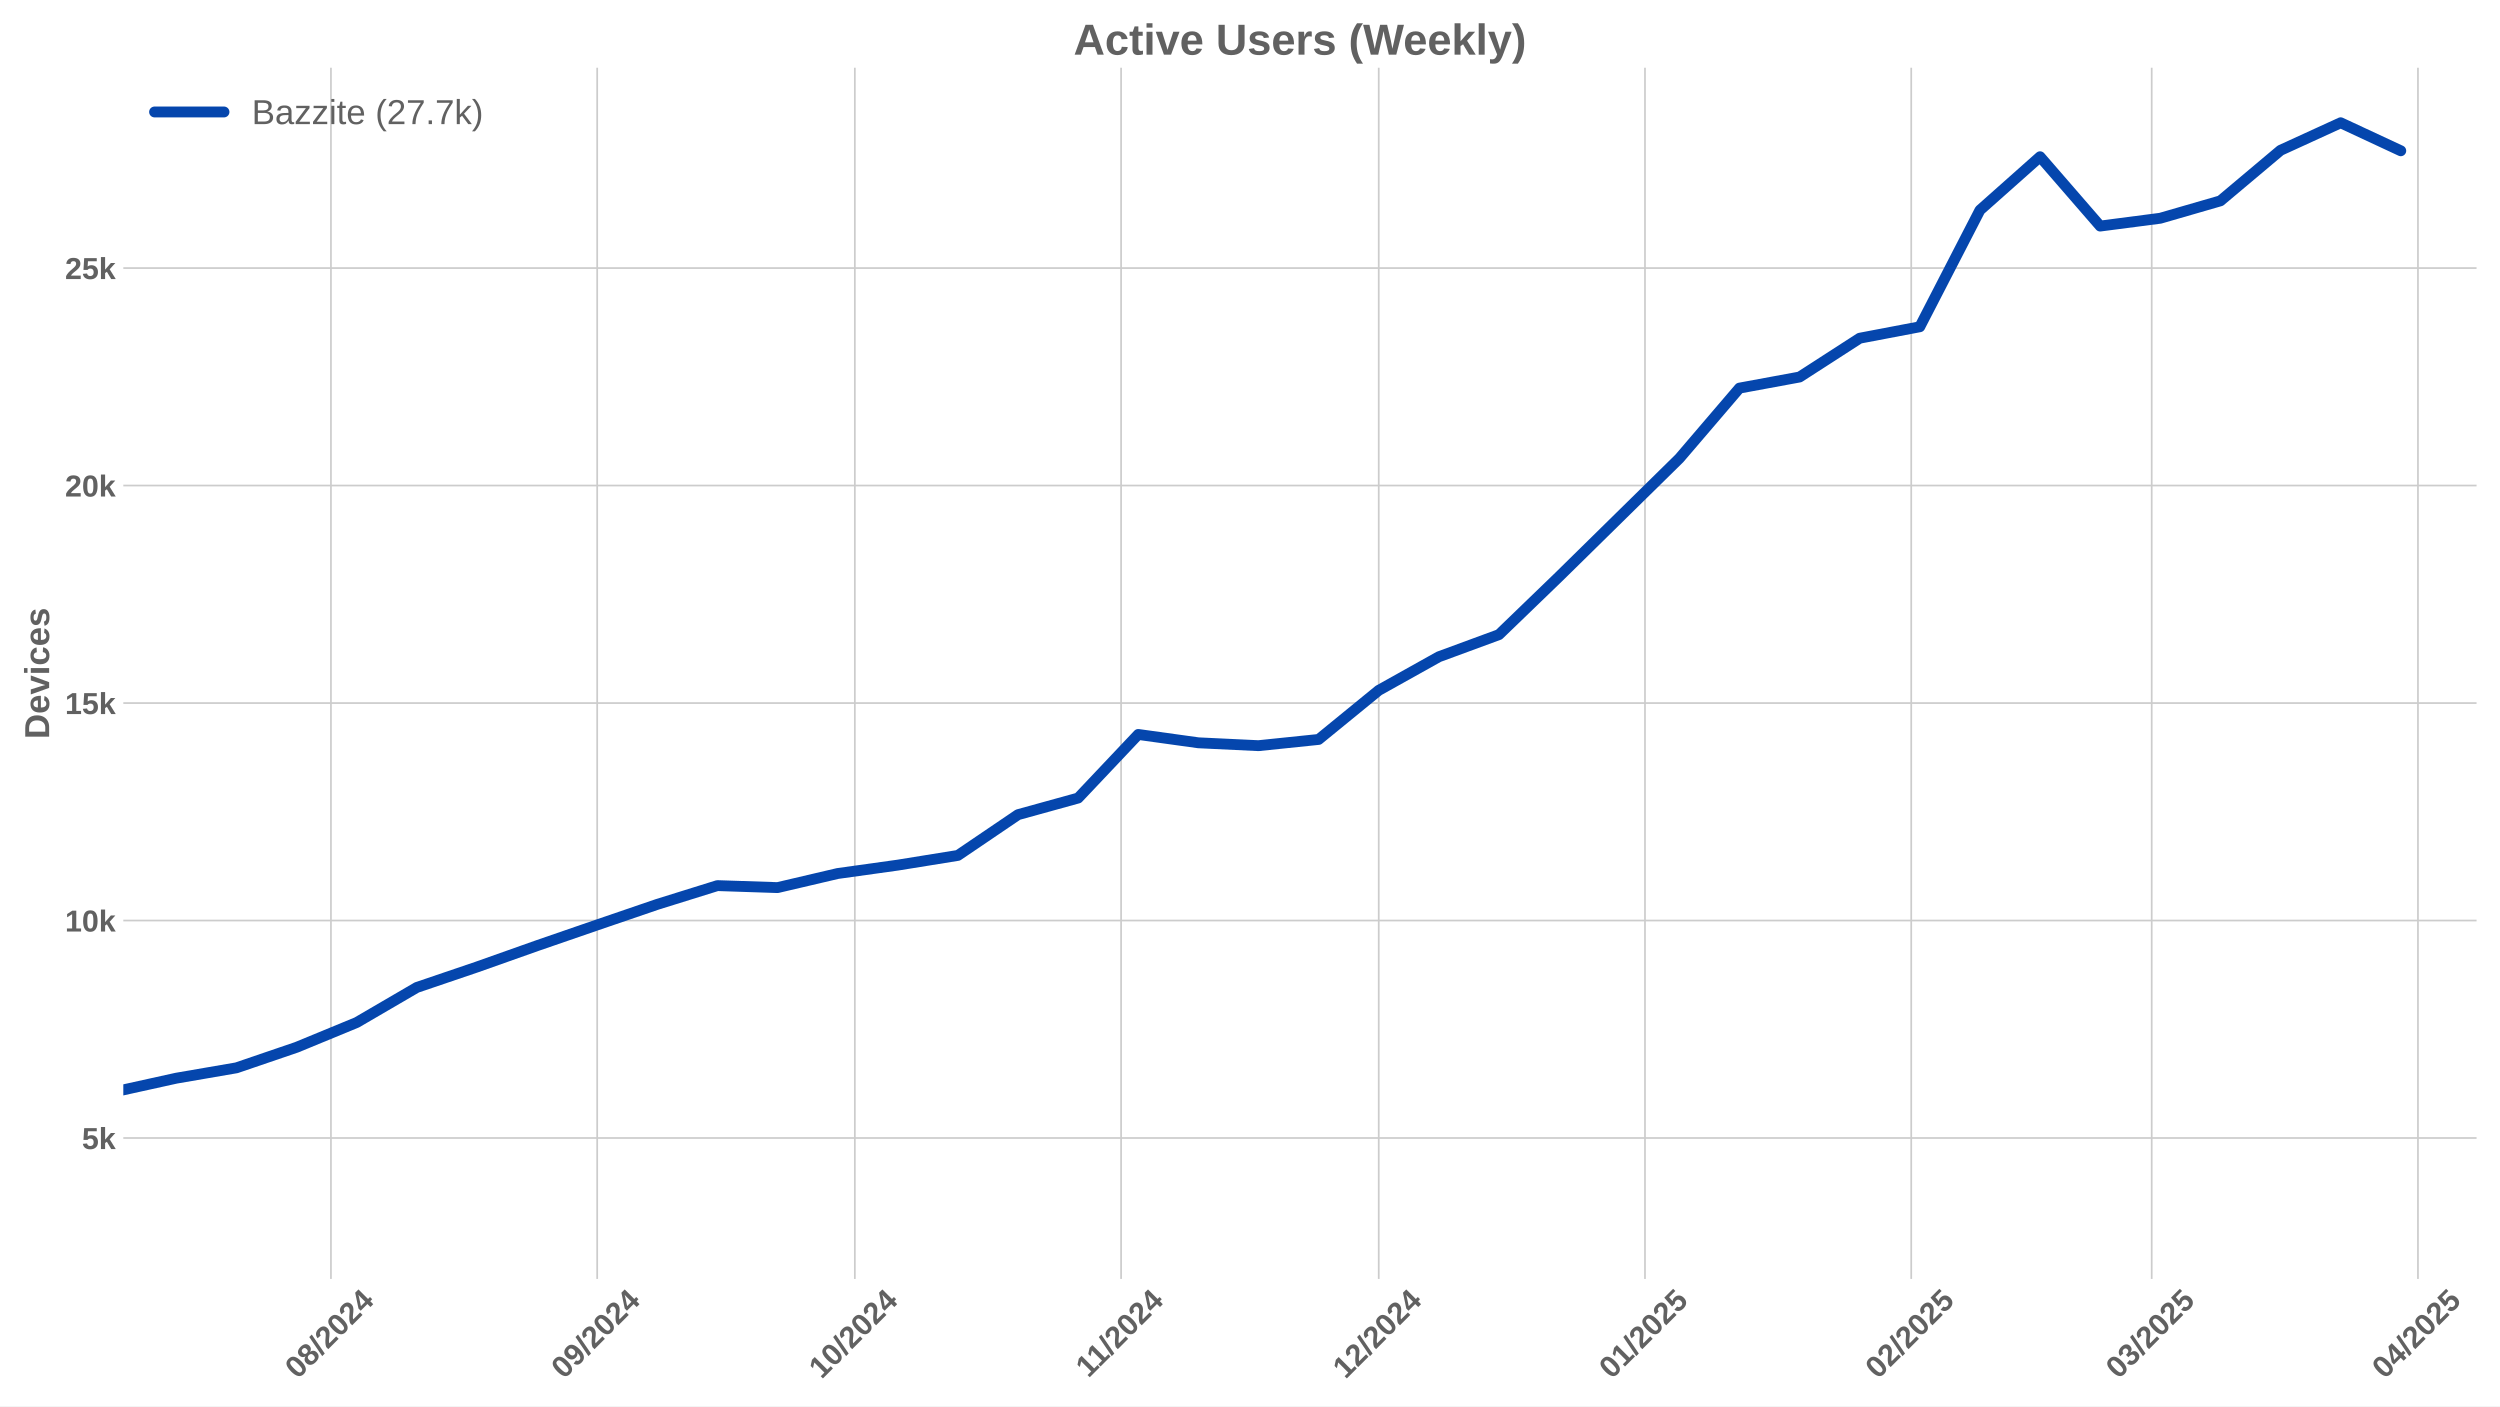
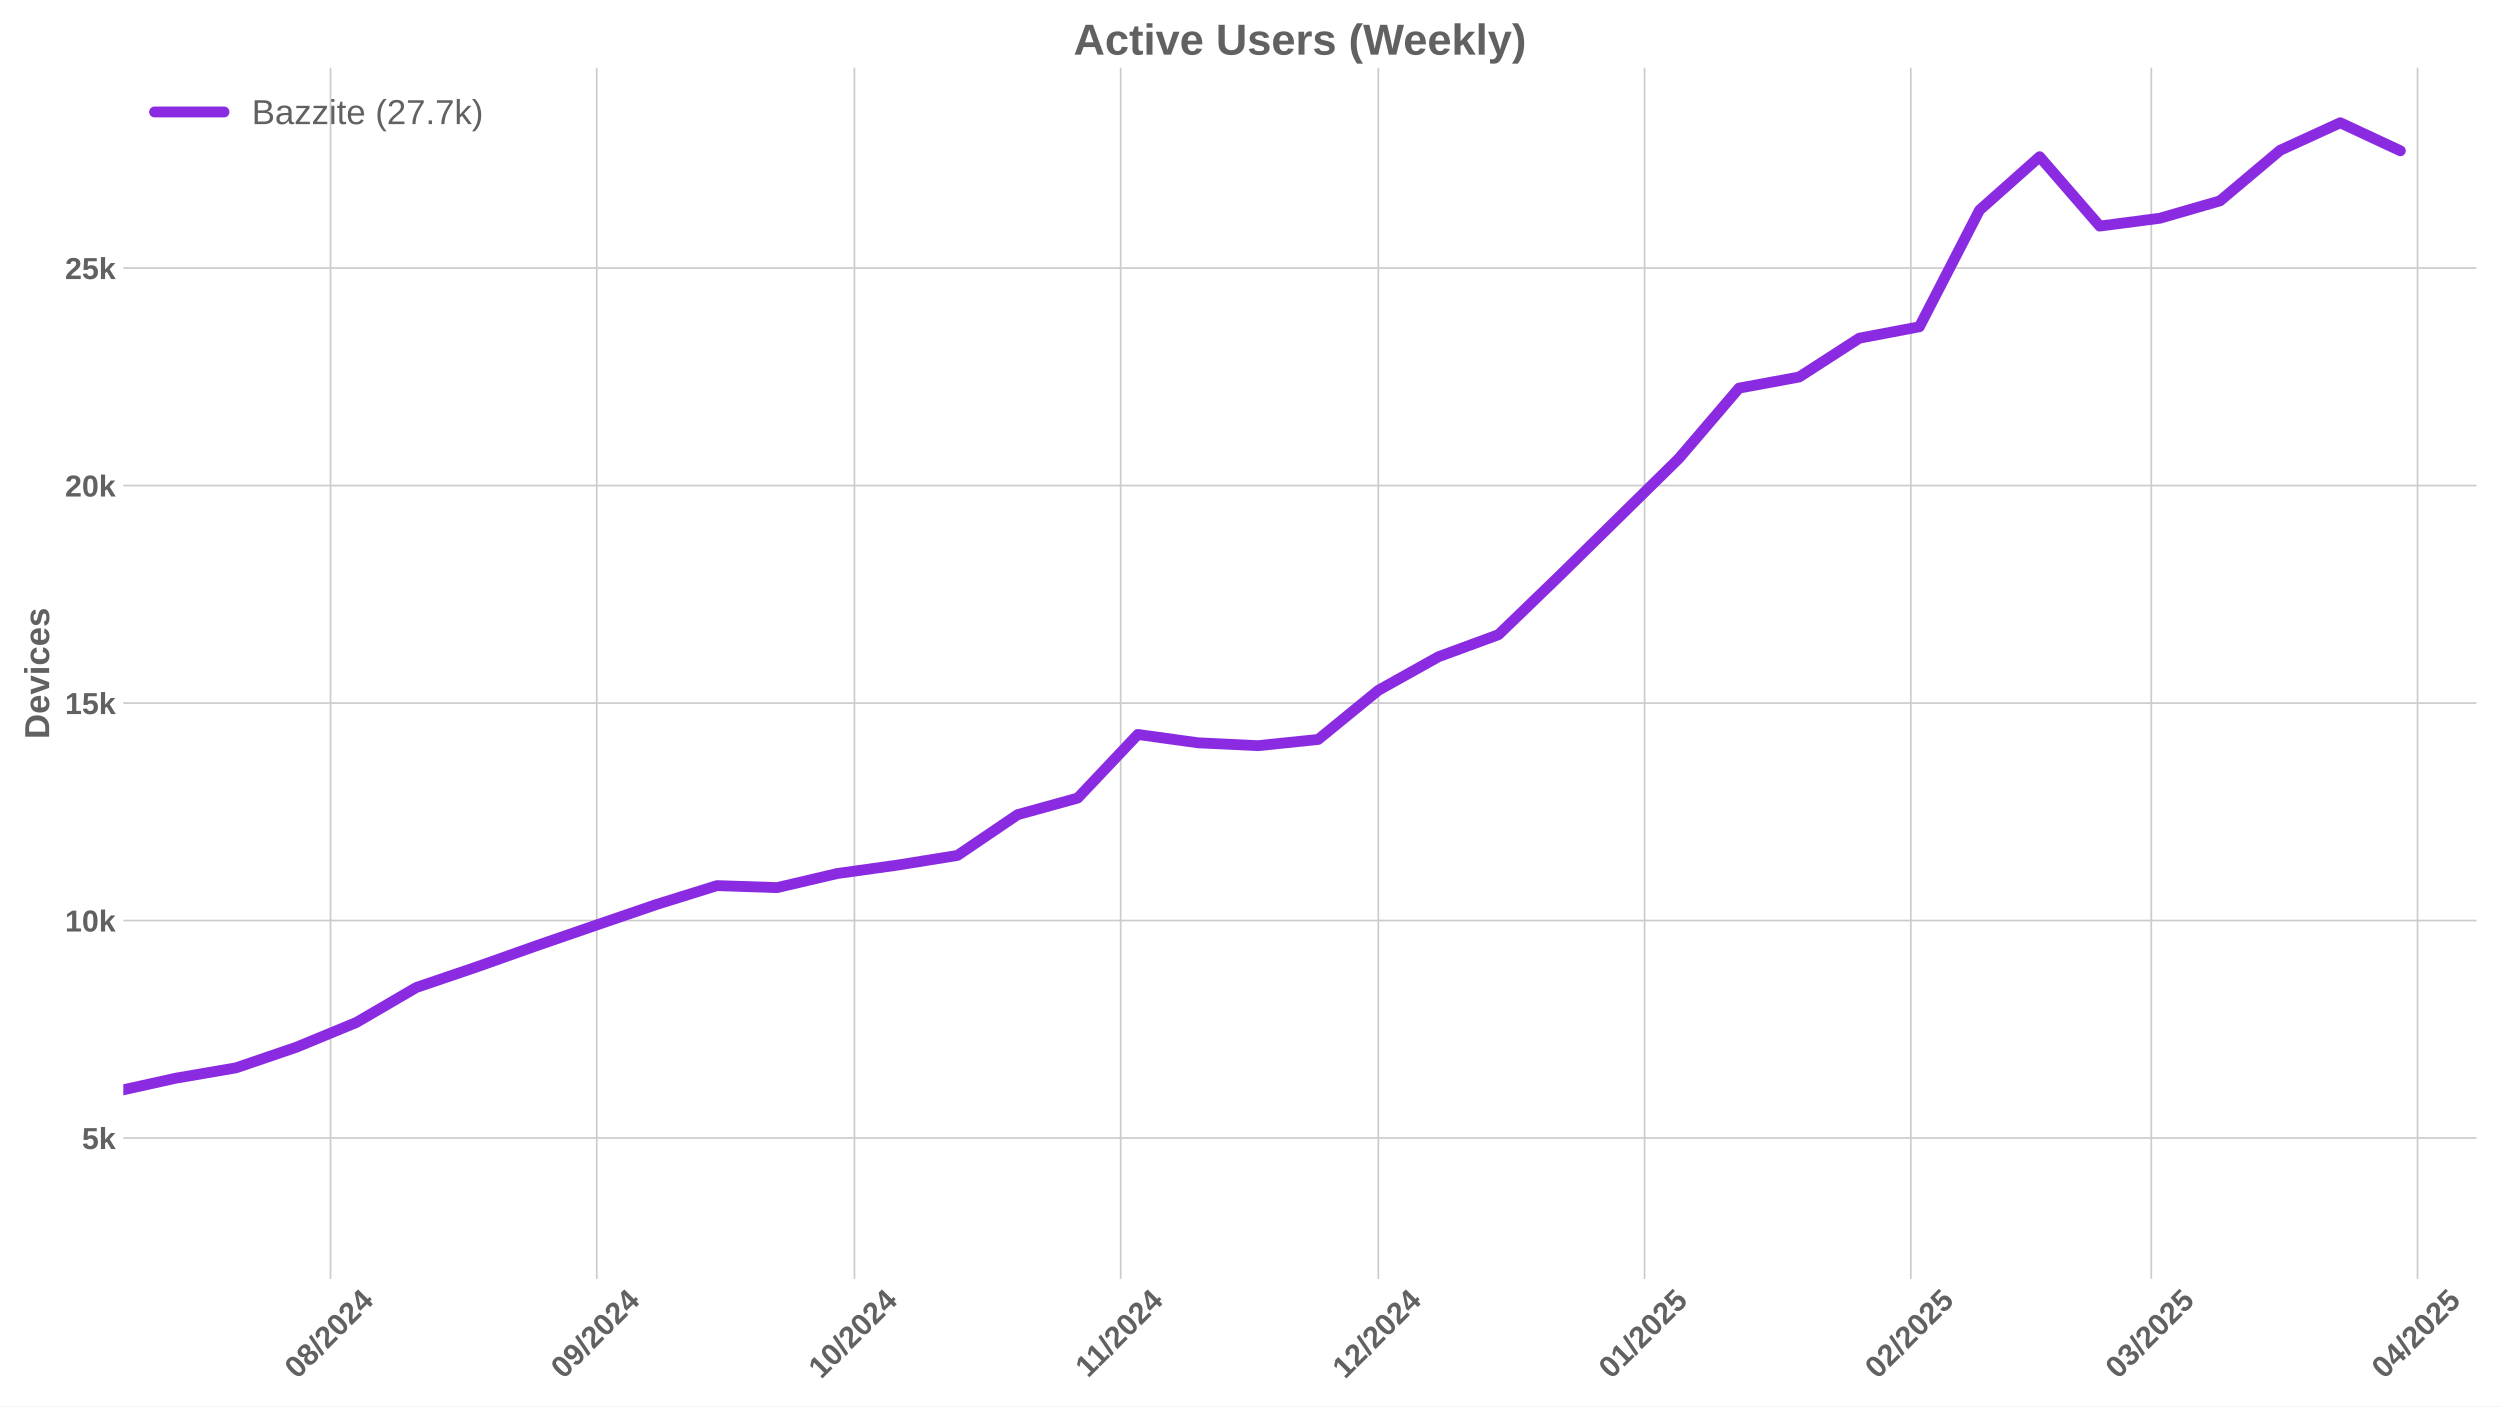
<svg xmlns="http://www.w3.org/2000/svg" xmlns:xlink="http://www.w3.org/1999/xlink" width="1152pt" height="648pt" viewBox="0 0 1152 648" version="1.1">
  <defs>
    <style type="text/css">*{stroke-linejoin: round; stroke-linecap: butt}</style>
  </defs>
  <g id="figure_1">
    <g id="patch_1">
      <path d="M 0 648  L 1152 648  L 1152 0  L 0 0  z " style="fill: #ffffff" />
    </g>
    <g id="axes_1">
      <g id="patch_2">
        <path d="M 56.82 589.343  L 1141.2 589.343  L 1141.2 31.2  L 56.82 31.2  z " style="fill: #ffffff" />
      </g>
      <g id="matplotlib.axis_1">
        <g id="xtick_1">
          <g id="line2d_1">
-             <path d="M 152.497 589.343  L 152.497 31.2  " clip-path="url(#p1c5a9fbeea)" style="fill: none; stroke: #cccccc; stroke-width: 0.8; stroke-linecap: round" />
+             <path d="M 152.304 589.343  L 152.304 31.2  " clip-path="url(#p360baba1e7)" style="fill: none; stroke: #cccccc; stroke-width: 0.8; stroke-linecap: round" />
          </g>
          <g id="line2d_2" />
          <g id="text_1">
-             <g style="fill: #616161" transform="translate(137.167 635.7977) rotate(-45) scale(0.14 -0.14)">
+             <g style="fill: #616161" transform="translate(136.9738 635.7977) rotate(-45) scale(0.14 -0.14)">
              <defs>
                <path id="LiberationSans-Bold-30" d="M 3297 2203  Q 3297 1088 2914 512  Q 2531 -63 1766 -63  Q 253 -63 253 2203  Q 253 2994 418 3494  Q 584 3994 915 4231  Q 1247 4469 1791 4469  Q 2572 4469 2934 3903  Q 3297 3338 3297 2203  z M 2416 2203  Q 2416 2813 2356 3150  Q 2297 3488 2165 3634  Q 2034 3781 1784 3781  Q 1519 3781 1383 3632  Q 1247 3484 1189 3148  Q 1131 2813 1131 2203  Q 1131 1600 1192 1261  Q 1253 922 1386 775  Q 1519 628 1772 628  Q 2022 628 2158 783  Q 2294 938 2355 1278  Q 2416 1619 2416 2203  z " transform="scale(0.015625)" />
                <path id="LiberationSans-Bold-38" d="M 3363 1241  Q 3363 622 2953 279  Q 2544 -63 1784 -63  Q 1031 -63 617 278  Q 203 619 203 1234  Q 203 1656 447 1945  Q 691 2234 1100 2303  L 1100 2316  Q 744 2394 525 2669  Q 306 2944 306 3303  Q 306 3844 689 4156  Q 1072 4469 1772 4469  Q 2488 4469 2870 4164  Q 3253 3859 3253 3297  Q 3253 2938 3036 2666  Q 2819 2394 2453 2322  L 2453 2309  Q 2878 2241 3120 1961  Q 3363 1681 3363 1241  z M 2350 3250  Q 2350 3563 2206 3708  Q 2063 3853 1772 3853  Q 1203 3853 1203 3250  Q 1203 2619 1778 2619  Q 2066 2619 2208 2766  Q 2350 2913 2350 3250  z M 2453 1313  Q 2453 2003 1766 2003  Q 1447 2003 1276 1822  Q 1106 1641 1106 1300  Q 1106 913 1275 734  Q 1444 556 1791 556  Q 2131 556 2292 734  Q 2453 913 2453 1313  z " transform="scale(0.015625)" />
                <path id="LiberationSans-Bold-2f" d="M 63 -128  L 972 4638  L 1716 4638  L 822 -128  L 63 -128  z " transform="scale(0.015625)" />
                <path id="LiberationSans-Bold-32" d="M 222 0  L 222 609  Q 394 988 711 1347  Q 1028 1706 1509 2097  Q 1972 2472 2158 2715  Q 2344 2959 2344 3194  Q 2344 3769 1766 3769  Q 1484 3769 1336 3617  Q 1188 3466 1144 3163  L 259 3213  Q 334 3825 717 4147  Q 1100 4469 1759 4469  Q 2472 4469 2853 4144  Q 3234 3819 3234 3231  Q 3234 2922 3112 2672  Q 2991 2422 2800 2211  Q 2609 2000 2376 1815  Q 2144 1631 1925 1456  Q 1706 1281 1526 1103  Q 1347 925 1259 722  L 3303 722  L 3303 0  L 222 0  z " transform="scale(0.015625)" />
                <path id="LiberationSans-Bold-34" d="M 2938 897  L 2938 0  L 2100 0  L 2100 897  L 97 897  L 97 1556  L 1956 4403  L 2938 4403  L 2938 1550  L 3525 1550  L 3525 897  L 2938 897  z M 2100 2991  Q 2100 3159 2111 3356  Q 2122 3553 2128 3609  Q 2047 3434 1834 3103  L 813 1550  L 2100 1550  L 2100 2991  z " transform="scale(0.015625)" />
              </defs>
              <use xlink:href="#LiberationSans-Bold-30" />
              <use xlink:href="#LiberationSans-Bold-38" transform="translate(55.61523 0)" />
              <use xlink:href="#LiberationSans-Bold-2f" transform="translate(111.2305 0)" />
              <use xlink:href="#LiberationSans-Bold-32" transform="translate(139.0137 0)" />
              <use xlink:href="#LiberationSans-Bold-30" transform="translate(194.6289 0)" />
              <use xlink:href="#LiberationSans-Bold-32" transform="translate(250.2441 0)" />
              <use xlink:href="#LiberationSans-Bold-34" transform="translate(305.8594 0)" />
            </g>
          </g>
        </g>
        <g id="xtick_2">
          <g id="line2d_3">
-             <path d="M 275.183 589.343  L 275.183 31.2  " clip-path="url(#p1c5a9fbeea)" style="fill: none; stroke: #cccccc; stroke-width: 0.8; stroke-linecap: round" />
+             <path d="M 274.989 589.343  L 274.989 31.2  " clip-path="url(#p360baba1e7)" style="fill: none; stroke: #cccccc; stroke-width: 0.8; stroke-linecap: round" />
          </g>
          <g id="line2d_4" />
          <g id="text_2">
-             <g style="fill: #616161" transform="translate(259.8523 635.7977) rotate(-45) scale(0.14 -0.14)">
+             <g style="fill: #616161" transform="translate(259.6591 635.7977) rotate(-45) scale(0.14 -0.14)">
              <defs>
                <path id="LiberationSans-Bold-39" d="M 3322 2272  Q 3322 1100 2894 518  Q 2466 -63 1678 -63  Q 1097 -63 767 185  Q 438 434 300 972  L 1125 1088  Q 1247 628 1688 628  Q 2056 628 2254 981  Q 2453 1334 2459 2028  Q 2341 1794 2070 1661  Q 1800 1528 1488 1528  Q 906 1528 564 1923  Q 222 2319 222 2994  Q 222 3688 623 4078  Q 1025 4469 1759 4469  Q 2550 4469 2936 3920  Q 3322 3372 3322 2272  z M 2394 2888  Q 2394 3297 2214 3539  Q 2034 3781 1738 3781  Q 1447 3781 1280 3570  Q 1113 3359 1113 2988  Q 1113 2622 1278 2401  Q 1444 2181 1741 2181  Q 2022 2181 2208 2373  Q 2394 2566 2394 2888  z " transform="scale(0.015625)" />
              </defs>
              <use xlink:href="#LiberationSans-Bold-30" />
              <use xlink:href="#LiberationSans-Bold-39" transform="translate(55.61523 0)" />
              <use xlink:href="#LiberationSans-Bold-2f" transform="translate(111.2305 0)" />
              <use xlink:href="#LiberationSans-Bold-32" transform="translate(139.0137 0)" />
              <use xlink:href="#LiberationSans-Bold-30" transform="translate(194.6289 0)" />
              <use xlink:href="#LiberationSans-Bold-32" transform="translate(250.2441 0)" />
              <use xlink:href="#LiberationSans-Bold-34" transform="translate(305.8594 0)" />
            </g>
          </g>
        </g>
        <g id="xtick_3">
          <g id="line2d_5">
-             <path d="M 393.91 589.343  L 393.91 31.2  " clip-path="url(#p1c5a9fbeea)" style="fill: none; stroke: #cccccc; stroke-width: 0.8; stroke-linecap: round" />
+             <path d="M 393.717 589.343  L 393.717 31.2  " clip-path="url(#p360baba1e7)" style="fill: none; stroke: #cccccc; stroke-width: 0.8; stroke-linecap: round" />
          </g>
          <g id="line2d_6" />
          <g id="text_3">
-             <g style="fill: #616161" transform="translate(378.58 635.7977) rotate(-45) scale(0.14 -0.14)">
+             <g style="fill: #616161" transform="translate(378.3869 635.7977) rotate(-45) scale(0.14 -0.14)">
              <defs>
                <path id="LiberationSans-Bold-31" d="M 403 0  L 403 653  L 1494 653  L 1494 3656  L 438 2997  L 438 3688  L 1541 4403  L 2372 4403  L 2372 653  L 3381 653  L 3381 0  L 403 0  z " transform="scale(0.015625)" />
              </defs>
              <use xlink:href="#LiberationSans-Bold-31" />
              <use xlink:href="#LiberationSans-Bold-30" transform="translate(55.61523 0)" />
              <use xlink:href="#LiberationSans-Bold-2f" transform="translate(111.2305 0)" />
              <use xlink:href="#LiberationSans-Bold-32" transform="translate(139.0137 0)" />
              <use xlink:href="#LiberationSans-Bold-30" transform="translate(194.6289 0)" />
              <use xlink:href="#LiberationSans-Bold-32" transform="translate(250.2441 0)" />
              <use xlink:href="#LiberationSans-Bold-34" transform="translate(305.8594 0)" />
            </g>
          </g>
        </g>
        <g id="xtick_4">
          <g id="line2d_7">
-             <path d="M 516.596 589.343  L 516.596 31.2  " clip-path="url(#p1c5a9fbeea)" style="fill: none; stroke: #cccccc; stroke-width: 0.8; stroke-linecap: round" />
+             <path d="M 516.402 589.343  L 516.402 31.2  " clip-path="url(#p360baba1e7)" style="fill: none; stroke: #cccccc; stroke-width: 0.8; stroke-linecap: round" />
          </g>
          <g id="line2d_8" />
          <g id="text_4">
-             <g style="fill: #616161" transform="translate(501.5376 635.2532) rotate(-45) scale(0.14 -0.14)">
+             <g style="fill: #616161" transform="translate(501.3444 635.2532) rotate(-45) scale(0.14 -0.14)">
              <use xlink:href="#LiberationSans-Bold-31" />
              <use xlink:href="#LiberationSans-Bold-31" transform="translate(50.11523 0)" />
              <use xlink:href="#LiberationSans-Bold-2f" transform="translate(105.7305 0)" />
              <use xlink:href="#LiberationSans-Bold-32" transform="translate(133.5137 0)" />
              <use xlink:href="#LiberationSans-Bold-30" transform="translate(189.1289 0)" />
              <use xlink:href="#LiberationSans-Bold-32" transform="translate(244.7441 0)" />
              <use xlink:href="#LiberationSans-Bold-34" transform="translate(300.3594 0)" />
            </g>
          </g>
        </g>
        <g id="xtick_5">
          <g id="line2d_9">
-             <path d="M 635.323 589.343  L 635.323 31.2  " clip-path="url(#p1c5a9fbeea)" style="fill: none; stroke: #cccccc; stroke-width: 0.8; stroke-linecap: round" />
+             <path d="M 635.13 589.343  L 635.13 31.2  " clip-path="url(#p360baba1e7)" style="fill: none; stroke: #cccccc; stroke-width: 0.8; stroke-linecap: round" />
          </g>
          <g id="line2d_10" />
          <g id="text_5">
-             <g style="fill: #616161" transform="translate(619.9931 635.7977) rotate(-45) scale(0.14 -0.14)">
+             <g style="fill: #616161" transform="translate(619.7999 635.7977) rotate(-45) scale(0.14 -0.14)">
              <use xlink:href="#LiberationSans-Bold-31" />
              <use xlink:href="#LiberationSans-Bold-32" transform="translate(55.61523 0)" />
              <use xlink:href="#LiberationSans-Bold-2f" transform="translate(111.2305 0)" />
              <use xlink:href="#LiberationSans-Bold-32" transform="translate(139.0137 0)" />
              <use xlink:href="#LiberationSans-Bold-30" transform="translate(194.6289 0)" />
              <use xlink:href="#LiberationSans-Bold-32" transform="translate(250.2441 0)" />
              <use xlink:href="#LiberationSans-Bold-34" transform="translate(305.8594 0)" />
            </g>
          </g>
        </g>
        <g id="xtick_6">
          <g id="line2d_11">
-             <path d="M 758.009 589.343  L 758.009 31.2  " clip-path="url(#p1c5a9fbeea)" style="fill: none; stroke: #cccccc; stroke-width: 0.8; stroke-linecap: round" />
+             <path d="M 757.816 589.343  L 757.816 31.2  " clip-path="url(#p360baba1e7)" style="fill: none; stroke: #cccccc; stroke-width: 0.8; stroke-linecap: round" />
          </g>
          <g id="line2d_12" />
          <g id="text_6">
-             <g style="fill: #616161" transform="translate(742.6784 635.7977) rotate(-45) scale(0.14 -0.14)">
+             <g style="fill: #616161" transform="translate(742.4853 635.7977) rotate(-45) scale(0.14 -0.14)">
              <defs>
                <path id="LiberationSans-Bold-35" d="M 3381 1466  Q 3381 766 2945 351  Q 2509 -63 1750 -63  Q 1088 -63 689 235  Q 291 534 197 1100  L 1075 1172  Q 1144 891 1319 762  Q 1494 634 1759 634  Q 2088 634 2283 843  Q 2478 1053 2478 1447  Q 2478 1794 2293 2001  Q 2109 2209 1778 2209  Q 1413 2209 1181 1925  L 325 1925  L 478 4403  L 3125 4403  L 3125 3750  L 1275 3750  L 1203 2638  Q 1522 2919 2000 2919  Q 2628 2919 3004 2528  Q 3381 2138 3381 1466  z " transform="scale(0.015625)" />
              </defs>
              <use xlink:href="#LiberationSans-Bold-30" />
              <use xlink:href="#LiberationSans-Bold-31" transform="translate(55.61523 0)" />
              <use xlink:href="#LiberationSans-Bold-2f" transform="translate(111.2305 0)" />
              <use xlink:href="#LiberationSans-Bold-32" transform="translate(139.0137 0)" />
              <use xlink:href="#LiberationSans-Bold-30" transform="translate(194.6289 0)" />
              <use xlink:href="#LiberationSans-Bold-32" transform="translate(250.2441 0)" />
              <use xlink:href="#LiberationSans-Bold-35" transform="translate(305.8594 0)" />
            </g>
          </g>
        </g>
        <g id="xtick_7">
          <g id="line2d_13">
-             <path d="M 880.694 589.343  L 880.694 31.2  " clip-path="url(#p1c5a9fbeea)" style="fill: none; stroke: #cccccc; stroke-width: 0.8; stroke-linecap: round" />
+             <path d="M 880.501 589.343  L 880.501 31.2  " clip-path="url(#p360baba1e7)" style="fill: none; stroke: #cccccc; stroke-width: 0.8; stroke-linecap: round" />
          </g>
          <g id="line2d_14" />
          <g id="text_7">
-             <g style="fill: #616161" transform="translate(865.3638 635.7977) rotate(-45) scale(0.14 -0.14)">
+             <g style="fill: #616161" transform="translate(865.1706 635.7977) rotate(-45) scale(0.14 -0.14)">
              <use xlink:href="#LiberationSans-Bold-30" />
              <use xlink:href="#LiberationSans-Bold-32" transform="translate(55.61523 0)" />
              <use xlink:href="#LiberationSans-Bold-2f" transform="translate(111.2305 0)" />
              <use xlink:href="#LiberationSans-Bold-32" transform="translate(139.0137 0)" />
              <use xlink:href="#LiberationSans-Bold-30" transform="translate(194.6289 0)" />
              <use xlink:href="#LiberationSans-Bold-32" transform="translate(250.2441 0)" />
              <use xlink:href="#LiberationSans-Bold-35" transform="translate(305.8594 0)" />
            </g>
          </g>
        </g>
        <g id="xtick_8">
          <g id="line2d_15">
-             <path d="M 991.507 589.343  L 991.507 31.2  " clip-path="url(#p1c5a9fbeea)" style="fill: none; stroke: #cccccc; stroke-width: 0.8; stroke-linecap: round" />
+             <path d="M 991.313 589.343  L 991.313 31.2  " clip-path="url(#p360baba1e7)" style="fill: none; stroke: #cccccc; stroke-width: 0.8; stroke-linecap: round" />
          </g>
          <g id="line2d_16" />
          <g id="text_8">
-             <g style="fill: #616161" transform="translate(976.1763 635.7977) rotate(-45) scale(0.14 -0.14)">
+             <g style="fill: #616161" transform="translate(975.9831 635.7977) rotate(-45) scale(0.14 -0.14)">
              <defs>
                <path id="LiberationSans-Bold-33" d="M 3328 1222  Q 3328 603 2922 265  Q 2516 -72 1766 -72  Q 1056 -72 637 254  Q 219 581 147 1197  L 1041 1275  Q 1125 641 1763 641  Q 2078 641 2253 797  Q 2428 953 2428 1275  Q 2428 1569 2215 1725  Q 2003 1881 1584 1881  L 1278 1881  L 1278 2591  L 1566 2591  Q 1944 2591 2134 2745  Q 2325 2900 2325 3188  Q 2325 3459 2173 3614  Q 2022 3769 1731 3769  Q 1459 3769 1292 3619  Q 1125 3469 1100 3194  L 222 3256  Q 291 3825 694 4147  Q 1097 4469 1747 4469  Q 2438 4469 2827 4158  Q 3216 3847 3216 3297  Q 3216 2884 2973 2618  Q 2731 2353 2275 2266  L 2275 2253  Q 2781 2194 3054 1920  Q 3328 1647 3328 1222  z " transform="scale(0.015625)" />
              </defs>
              <use xlink:href="#LiberationSans-Bold-30" />
              <use xlink:href="#LiberationSans-Bold-33" transform="translate(55.61523 0)" />
              <use xlink:href="#LiberationSans-Bold-2f" transform="translate(111.2305 0)" />
              <use xlink:href="#LiberationSans-Bold-32" transform="translate(139.0137 0)" />
              <use xlink:href="#LiberationSans-Bold-30" transform="translate(194.6289 0)" />
              <use xlink:href="#LiberationSans-Bold-32" transform="translate(250.2441 0)" />
              <use xlink:href="#LiberationSans-Bold-35" transform="translate(305.8594 0)" />
            </g>
          </g>
        </g>
        <g id="xtick_9">
          <g id="line2d_17">
-             <path d="M 1114.192 589.343  L 1114.192 31.2  " clip-path="url(#p1c5a9fbeea)" style="fill: none; stroke: #cccccc; stroke-width: 0.8; stroke-linecap: round" />
+             <path d="M 1113.999 589.343  L 1113.999 31.2  " clip-path="url(#p360baba1e7)" style="fill: none; stroke: #cccccc; stroke-width: 0.8; stroke-linecap: round" />
          </g>
          <g id="line2d_18" />
          <g id="text_9">
-             <g style="fill: #616161" transform="translate(1098.862 635.7977) rotate(-45) scale(0.14 -0.14)">
+             <g style="fill: #616161" transform="translate(1098.668 635.7977) rotate(-45) scale(0.14 -0.14)">
              <use xlink:href="#LiberationSans-Bold-30" />
              <use xlink:href="#LiberationSans-Bold-34" transform="translate(55.61523 0)" />
              <use xlink:href="#LiberationSans-Bold-2f" transform="translate(111.2305 0)" />
              <use xlink:href="#LiberationSans-Bold-32" transform="translate(139.0137 0)" />
              <use xlink:href="#LiberationSans-Bold-30" transform="translate(194.6289 0)" />
              <use xlink:href="#LiberationSans-Bold-32" transform="translate(250.2441 0)" />
              <use xlink:href="#LiberationSans-Bold-35" transform="translate(305.8594 0)" />
            </g>
          </g>
        </g>
      </g>
      <g id="matplotlib.axis_2">
        <g id="ytick_1">
          <g id="line2d_19">
-             <path d="M 56.82 524.405  L 1141.2 524.405  " clip-path="url(#p1c5a9fbeea)" style="fill: none; stroke: #cccccc; stroke-width: 0.8; stroke-linecap: round" />
+             <path d="M 56.82 524.405  L 1141.2 524.405  " clip-path="url(#p360baba1e7)" style="fill: none; stroke: #cccccc; stroke-width: 0.8; stroke-linecap: round" />
          </g>
          <g id="line2d_20" />
          <g id="text_10">
            <g style="fill: #616161" transform="translate(37.74938 529.4783) scale(0.14 -0.14)">
              <defs>
                <path id="LiberationSans-Bold-6b" d="M 2606 0  L 1703 1531  L 1325 1269  L 1325 0  L 447 0  L 447 4638  L 1325 4638  L 1325 1981  L 2531 3381  L 3475 3381  L 2288 2063  L 3566 0  L 2606 0  z " transform="scale(0.015625)" />
              </defs>
              <use xlink:href="#LiberationSans-Bold-35" />
              <use xlink:href="#LiberationSans-Bold-6b" transform="translate(55.61523 0)" />
            </g>
          </g>
        </g>
        <g id="ytick_2">
          <g id="line2d_21">
-             <path d="M 56.82 424.184  L 1141.2 424.184  " clip-path="url(#p1c5a9fbeea)" style="fill: none; stroke: #cccccc; stroke-width: 0.8; stroke-linecap: round" />
+             <path d="M 56.82 424.184  L 1141.2 424.184  " clip-path="url(#p360baba1e7)" style="fill: none; stroke: #cccccc; stroke-width: 0.8; stroke-linecap: round" />
          </g>
          <g id="line2d_22" />
          <g id="text_11">
            <g style="fill: #616161" transform="translate(29.96406 429.2565) scale(0.14 -0.14)">
              <use xlink:href="#LiberationSans-Bold-31" />
              <use xlink:href="#LiberationSans-Bold-30" transform="translate(55.61523 0)" />
              <use xlink:href="#LiberationSans-Bold-6b" transform="translate(111.2305 0)" />
            </g>
          </g>
        </g>
        <g id="ytick_3">
          <g id="line2d_23">
-             <path d="M 56.82 323.962  L 1141.2 323.962  " clip-path="url(#p1c5a9fbeea)" style="fill: none; stroke: #cccccc; stroke-width: 0.8; stroke-linecap: round" />
+             <path d="M 56.82 323.962  L 1141.2 323.962  " clip-path="url(#p360baba1e7)" style="fill: none; stroke: #cccccc; stroke-width: 0.8; stroke-linecap: round" />
          </g>
          <g id="line2d_24" />
          <g id="text_12">
            <g style="fill: #616161" transform="translate(29.96406 329.0347) scale(0.14 -0.14)">
              <use xlink:href="#LiberationSans-Bold-31" />
              <use xlink:href="#LiberationSans-Bold-35" transform="translate(55.61523 0)" />
              <use xlink:href="#LiberationSans-Bold-6b" transform="translate(111.2305 0)" />
            </g>
          </g>
        </g>
        <g id="ytick_4">
          <g id="line2d_25">
-             <path d="M 56.82 223.74  L 1141.2 223.74  " clip-path="url(#p1c5a9fbeea)" style="fill: none; stroke: #cccccc; stroke-width: 0.8; stroke-linecap: round" />
+             <path d="M 56.82 223.74  L 1141.2 223.74  " clip-path="url(#p360baba1e7)" style="fill: none; stroke: #cccccc; stroke-width: 0.8; stroke-linecap: round" />
          </g>
          <g id="line2d_26" />
          <g id="text_13">
            <g style="fill: #616161" transform="translate(29.96406 228.8129) scale(0.14 -0.14)">
              <use xlink:href="#LiberationSans-Bold-32" />
              <use xlink:href="#LiberationSans-Bold-30" transform="translate(55.61523 0)" />
              <use xlink:href="#LiberationSans-Bold-6b" transform="translate(111.2305 0)" />
            </g>
          </g>
        </g>
        <g id="ytick_5">
          <g id="line2d_27">
-             <path d="M 56.82 123.518  L 1141.2 123.518  " clip-path="url(#p1c5a9fbeea)" style="fill: none; stroke: #cccccc; stroke-width: 0.8; stroke-linecap: round" />
+             <path d="M 56.82 123.518  L 1141.2 123.518  " clip-path="url(#p360baba1e7)" style="fill: none; stroke: #cccccc; stroke-width: 0.8; stroke-linecap: round" />
          </g>
          <g id="line2d_28" />
          <g id="text_14">
            <g style="fill: #616161" transform="translate(29.96406 128.5911) scale(0.14 -0.14)">
              <use xlink:href="#LiberationSans-Bold-32" />
              <use xlink:href="#LiberationSans-Bold-35" transform="translate(55.61523 0)" />
              <use xlink:href="#LiberationSans-Bold-6b" transform="translate(111.2305 0)" />
            </g>
          </g>
        </g>
        <g id="text_15">
          <g style="fill: #616161" transform="translate(22.64406 340.5153) rotate(-90) scale(0.16 -0.16)">
            <defs>
              <path id="LiberationSans-Bold-44" d="M 4353 2234  Q 4353 1553 4086 1045  Q 3819 538 3330 269  Q 2841 0 2209 0  L 428 0  L 428 4403  L 2022 4403  Q 3134 4403 3743 3842  Q 4353 3281 4353 2234  z M 3425 2234  Q 3425 2944 3056 3317  Q 2688 3691 2003 3691  L 1350 3691  L 1350 713  L 2131 713  Q 2725 713 3075 1122  Q 3425 1531 3425 2234  z " transform="scale(0.015625)" />
              <path id="LiberationSans-Bold-65" d="M 1831 -63  Q 1069 -63 659 389  Q 250 841 250 1706  Q 250 2544 665 2994  Q 1081 3444 1844 3444  Q 2572 3444 2956 2961  Q 3341 2478 3341 1547  L 3341 1522  L 1172 1522  Q 1172 1028 1355 776  Q 1538 525 1875 525  Q 2341 525 2463 928  L 3291 856  Q 2931 -63 1831 -63  z M 1831 2891  Q 1522 2891 1355 2675  Q 1188 2459 1178 2072  L 2491 2072  Q 2466 2481 2294 2686  Q 2122 2891 1831 2891  z " transform="scale(0.015625)" />
              <path id="LiberationSans-Bold-76" d="M 2284 0  L 1234 0  L 25 3381  L 953 3381  L 1544 1491  Q 1591 1334 1766 709  Q 1797 838 1894 1159  Q 1991 1481 2613 3381  L 3531 3381  L 2284 0  z " transform="scale(0.015625)" />
              <path id="LiberationSans-Bold-69" d="M 447 3991  L 447 4638  L 1325 4638  L 1325 3991  L 447 3991  z M 447 0  L 447 3381  L 1325 3381  L 1325 0  L 447 0  z " transform="scale(0.015625)" />
              <path id="LiberationSans-Bold-63" d="M 1856 -63  Q 1088 -63 669 395  Q 250 853 250 1672  Q 250 2509 672 2976  Q 1094 3444 1869 3444  Q 2466 3444 2856 3144  Q 3247 2844 3347 2316  L 2463 2272  Q 2425 2531 2275 2686  Q 2125 2841 1850 2841  Q 1172 2841 1172 1706  Q 1172 538 1863 538  Q 2113 538 2281 695  Q 2450 853 2491 1166  L 3372 1125  Q 3325 778 3123 506  Q 2922 234 2594 85  Q 2266 -63 1856 -63  z " transform="scale(0.015625)" />
              <path id="LiberationSans-Bold-73" d="M 3297 988  Q 3297 497 2895 217  Q 2494 -63 1784 -63  Q 1088 -63 717 157  Q 347 378 225 844  L 997 959  Q 1063 719 1223 619  Q 1384 519 1784 519  Q 2153 519 2322 612  Q 2491 706 2491 906  Q 2491 1069 2355 1164  Q 2219 1259 1894 1325  Q 1150 1472 890 1598  Q 631 1725 495 1926  Q 359 2128 359 2422  Q 359 2906 732 3176  Q 1106 3447 1791 3447  Q 2394 3447 2761 3212  Q 3128 2978 3219 2534  L 2441 2453  Q 2403 2659 2256 2761  Q 2109 2863 1791 2863  Q 1478 2863 1322 2783  Q 1166 2703 1166 2516  Q 1166 2369 1286 2283  Q 1406 2197 1691 2141  Q 2088 2059 2395 1973  Q 2703 1888 2889 1769  Q 3075 1650 3186 1464  Q 3297 1278 3297 988  z " transform="scale(0.015625)" />
            </defs>
            <use xlink:href="#LiberationSans-Bold-44" />
            <use xlink:href="#LiberationSans-Bold-65" transform="translate(72.2168 0)" />
            <use xlink:href="#LiberationSans-Bold-76" transform="translate(127.832 0)" />
            <use xlink:href="#LiberationSans-Bold-69" transform="translate(183.4473 0)" />
            <use xlink:href="#LiberationSans-Bold-63" transform="translate(211.2305 0)" />
            <use xlink:href="#LiberationSans-Bold-65" transform="translate(266.8457 0)" />
            <use xlink:href="#LiberationSans-Bold-73" transform="translate(322.4609 0)" />
          </g>
        </g>
      </g>
      <g id="line2d_29">
-         <path d="M 25.854 563.973  L 53.557 502.938  L 81.261 496.824  L 108.964 492.054  L 136.667 482.593  L 164.37 471.168  L 192.073 455.012  L 219.776 445.591  L 247.479 435.769  L 275.183 426.208  L 302.886 416.727  L 330.589 408.088  L 358.292 409.01  L 385.995 402.516  L 413.698 398.647  L 441.401 394.177  L 469.105 375.396  L 496.808 367.739  L 524.511 338.434  L 552.214 342.282  L 579.917 343.605  L 607.62 340.739  L 635.323 318.109  L 663.027 302.635  L 690.73 292.432  L 718.433 265.693  L 773.839 211.232  L 801.542 178.841  L 829.245 173.729  L 856.949 155.85  L 884.652 150.578  L 912.355 96.839  L 940.058 72.225  L 967.761 104.175  L 995.464 100.568  L 1023.167 92.55  L 1050.87 69.258  L 1078.574 56.57  L 1106.277 69.479  " clip-path="url(#p1c5a9fbeea)" style="fill: none; stroke: #0546ad; stroke-width: 5; stroke-linecap: round" />
+         <path d="M 25.661 563.973  L 53.364 502.938  L 81.067 496.824  L 108.771 492.054  L 136.474 482.593  L 164.177 471.168  L 191.88 455.012  L 219.583 445.591  L 247.286 435.769  L 274.989 426.208  L 302.693 416.727  L 330.396 408.088  L 358.099 409.01  L 385.802 402.516  L 413.505 398.647  L 441.208 394.177  L 468.911 375.396  L 496.615 367.739  L 524.318 338.434  L 552.021 342.282  L 579.724 343.605  L 607.427 340.739  L 635.13 318.109  L 662.833 302.635  L 690.536 292.432  L 718.24 265.693  L 773.646 211.232  L 801.349 178.841  L 829.052 173.729  L 856.755 155.85  L 884.458 150.578  L 912.162 96.839  L 939.865 72.225  L 967.568 104.175  L 995.271 100.568  L 1022.974 92.55  L 1050.677 69.258  L 1078.38 56.57  L 1106.084 69.479  " clip-path="url(#p360baba1e7)" style="fill: none; stroke: #8a2be2; stroke-width: 5; stroke-linecap: round" />
      </g>
      <g id="patch_3">
        <path d="M 56.82 589.343  L 56.82 31.2  " style="fill: none" />
      </g>
      <g id="patch_4">
        <path d="M 1141.2 589.343  L 1141.2 31.2  " style="fill: none" />
      </g>
      <g id="patch_5">
        <path d="M 56.82 589.343  L 1141.2 589.343  " style="fill: none" />
      </g>
      <g id="patch_6">
        <path d="M 56.82 31.2  L 1141.2 31.2  " style="fill: none" />
      </g>
      <g id="text_16">
        <g style="fill: #616161" transform="translate(494.6991 25.2) scale(0.2 -0.2)">
          <defs>
            <path id="LiberationSans-Bold-41" d="M 3541 0  L 3150 1125  L 1472 1125  L 1081 0  L 159 0  L 1766 4403  L 2853 4403  L 4453 0  L 3541 0  z M 2309 3725  L 2291 3656  Q 2259 3544 2215 3400  Q 2172 3256 1678 1819  L 2944 1819  L 2509 3084  L 2375 3509  L 2309 3725  z " transform="scale(0.015625)" />
            <path id="LiberationSans-Bold-74" d="M 1313 -56  Q 925 -56 715 155  Q 506 366 506 794  L 506 2788  L 78 2788  L 78 3381  L 550 3381  L 825 4175  L 1375 4175  L 1375 3381  L 2016 3381  L 2016 2788  L 1375 2788  L 1375 1031  Q 1375 784 1469 667  Q 1563 550 1759 550  Q 1863 550 2053 594  L 2053 50  Q 1728 -56 1313 -56  z " transform="scale(0.015625)" />
            <path id="LiberationSans-Bold-20" transform="scale(0.015625)" />
            <path id="LiberationSans-Bold-55" d="M 2259 -63  Q 1350 -63 867 381  Q 384 825 384 1650  L 384 4403  L 1306 4403  L 1306 1722  Q 1306 1200 1554 929  Q 1803 659 2284 659  Q 2778 659 3043 942  Q 3309 1225 3309 1753  L 3309 4403  L 4231 4403  L 4231 1697  Q 4231 859 3714 398  Q 3197 -63 2259 -63  z " transform="scale(0.015625)" />
            <path id="LiberationSans-Bold-72" d="M 447 0  L 447 2588  Q 447 2866 439 3052  Q 431 3238 422 3381  L 1259 3381  Q 1269 3325 1284 3039  Q 1300 2753 1300 2659  L 1313 2659  Q 1441 3016 1541 3161  Q 1641 3306 1778 3376  Q 1916 3447 2122 3447  Q 2291 3447 2394 3400  L 2394 2666  Q 2181 2713 2019 2713  Q 1691 2713 1508 2447  Q 1325 2181 1325 1659  L 1325 0  L 447 0  z " transform="scale(0.015625)" />
            <path id="LiberationSans-Bold-28" d="M 1247 -1328  Q 756 -622 537 81  Q 319 784 319 1659  Q 319 2531 537 3232  Q 756 3934 1247 4638  L 2125 4638  Q 1631 3925 1407 3219  Q 1184 2513 1184 1656  Q 1184 803 1406 101  Q 1628 -600 2125 -1328  L 1247 -1328  z " transform="scale(0.015625)" />
            <path id="LiberationSans-Bold-57" d="M 4897 0  L 3803 0  L 3206 2547  Q 3097 2997 3022 3488  Q 2947 3078 2900 2864  Q 2853 2650 2234 0  L 1141 0  L 6 4403  L 941 4403  L 1578 1559  L 1722 872  Q 1809 1306 1892 1701  Q 1975 2097 2516 4403  L 3547 4403  L 4103 2059  Q 4169 1797 4325 872  L 4403 1234  L 4569 1953  L 5100 4403  L 6034 4403  L 4897 0  z " transform="scale(0.015625)" />
            <path id="LiberationSans-Bold-6c" d="M 447 0  L 447 4638  L 1325 4638  L 1325 0  L 447 0  z " transform="scale(0.015625)" />
            <path id="LiberationSans-Bold-79" d="M 884 -1328  Q 569 -1328 331 -1288  L 331 -663  Q 497 -688 634 -688  Q 822 -688 945 -628  Q 1069 -569 1167 -431  Q 1266 -294 1388 34  L 50 3381  L 978 3381  L 1509 1797  Q 1634 1456 1825 753  L 1903 1050  L 2106 1784  L 2606 3381  L 3525 3381  L 2188 -178  Q 1919 -828 1630 -1078  Q 1341 -1328 884 -1328  z " transform="scale(0.015625)" />
            <path id="LiberationSans-Bold-29" d="M 6 -1328  Q 506 -597 726 101  Q 947 800 947 1656  Q 947 2516 722 3223  Q 497 3931 6 4638  L 884 4638  Q 1378 3928 1595 3225  Q 1813 2522 1813 1659  Q 1813 791 1595 87  Q 1378 -616 884 -1328  L 6 -1328  z " transform="scale(0.015625)" />
          </defs>
          <use xlink:href="#LiberationSans-Bold-41" />
          <use xlink:href="#LiberationSans-Bold-63" transform="translate(72.2168 0)" />
          <use xlink:href="#LiberationSans-Bold-74" transform="translate(127.832 0)" />
          <use xlink:href="#LiberationSans-Bold-69" transform="translate(161.1328 0)" />
          <use xlink:href="#LiberationSans-Bold-76" transform="translate(188.916 0)" />
          <use xlink:href="#LiberationSans-Bold-65" transform="translate(244.5312 0)" />
          <use xlink:href="#LiberationSans-Bold-20" transform="translate(300.1465 0)" />
          <use xlink:href="#LiberationSans-Bold-55" transform="translate(327.9297 0)" />
          <use xlink:href="#LiberationSans-Bold-73" transform="translate(400.1465 0)" />
          <use xlink:href="#LiberationSans-Bold-65" transform="translate(455.7617 0)" />
          <use xlink:href="#LiberationSans-Bold-72" transform="translate(511.377 0)" />
          <use xlink:href="#LiberationSans-Bold-73" transform="translate(550.293 0)" />
          <use xlink:href="#LiberationSans-Bold-20" transform="translate(605.9082 0)" />
          <use xlink:href="#LiberationSans-Bold-28" transform="translate(633.6914 0)" />
          <use xlink:href="#LiberationSans-Bold-57" transform="translate(666.9922 0)" />
          <use xlink:href="#LiberationSans-Bold-65" transform="translate(759.627 0)" />
          <use xlink:href="#LiberationSans-Bold-65" transform="translate(815.2422 0)" />
          <use xlink:href="#LiberationSans-Bold-6b" transform="translate(870.8574 0)" />
          <use xlink:href="#LiberationSans-Bold-6c" transform="translate(926.4727 0)" />
          <use xlink:href="#LiberationSans-Bold-79" transform="translate(954.2559 0)" />
          <use xlink:href="#LiberationSans-Bold-29" transform="translate(1009.871 0)" />
        </g>
      </g>
      <g id="legend_1">
        <g id="line2d_30">
-           <path d="M 71.22 51.595  L 87.22 51.595  L 103.22 51.595  " style="fill: none; stroke: #0546ad; stroke-width: 5; stroke-linecap: round" />
+           <path d="M 71.22 51.595  L 87.22 51.595  L 103.22 51.595  " style="fill: none; stroke: #8a2be2; stroke-width: 5; stroke-linecap: round" />
        </g>
        <g id="text_17">
          <g style="fill: #616161" transform="translate(116.02 57.195) scale(0.16 -0.16)">
            <defs>
              <path id="LiberationSans-42" d="M 3931 1241  Q 3931 653 3503 326  Q 3075 0 2313 0  L 525 0  L 525 4403  L 2125 4403  Q 3675 4403 3675 3334  Q 3675 2944 3456 2678  Q 3238 2413 2838 2322  Q 3363 2259 3647 1970  Q 3931 1681 3931 1241  z M 3075 3263  Q 3075 3619 2831 3772  Q 2588 3925 2125 3925  L 1122 3925  L 1122 2531  L 2125 2531  Q 2603 2531 2839 2711  Q 3075 2891 3075 3263  z M 3328 1288  Q 3328 2066 2234 2066  L 1122 2066  L 1122 478  L 2281 478  Q 2828 478 3078 681  Q 3328 884 3328 1288  z " transform="scale(0.015625)" />
              <path id="LiberationSans-61" d="M 1294 -63  Q 784 -63 528 206  Q 272 475 272 944  Q 272 1469 617 1750  Q 963 2031 1731 2050  L 2491 2063  L 2491 2247  Q 2491 2659 2316 2837  Q 2141 3016 1766 3016  Q 1388 3016 1216 2887  Q 1044 2759 1009 2478  L 422 2531  Q 566 3444 1778 3444  Q 2416 3444 2737 3151  Q 3059 2859 3059 2306  L 3059 850  Q 3059 600 3125 473  Q 3191 347 3375 347  Q 3456 347 3559 369  L 3559 19  Q 3347 -31 3125 -31  Q 2813 -31 2670 133  Q 2528 297 2509 647  L 2491 647  Q 2275 259 1989 98  Q 1703 -63 1294 -63  z M 1422 359  Q 1731 359 1972 500  Q 2213 641 2352 886  Q 2491 1131 2491 1391  L 2491 1669  L 1875 1656  Q 1478 1650 1273 1575  Q 1069 1500 959 1344  Q 850 1188 850 934  Q 850 659 998 509  Q 1147 359 1422 359  z " transform="scale(0.015625)" />
              <path id="LiberationSans-7a" d="M 259 0  L 259 428  L 2150 2947  L 366 2947  L 366 3381  L 2816 3381  L 2816 2953  L 922 434  L 2881 434  L 2881 0  L 259 0  z " transform="scale(0.015625)" />
              <path id="LiberationSans-69" d="M 428 4100  L 428 4638  L 991 4638  L 991 4100  L 428 4100  z M 428 0  L 428 3381  L 991 3381  L 991 0  L 428 0  z " transform="scale(0.015625)" />
              <path id="LiberationSans-74" d="M 1731 25  Q 1453 -50 1163 -50  Q 488 -50 488 716  L 488 2972  L 97 2972  L 97 3381  L 509 3381  L 675 4138  L 1050 4138  L 1050 3381  L 1675 3381  L 1675 2972  L 1050 2972  L 1050 838  Q 1050 594 1129 495  Q 1209 397 1406 397  Q 1519 397 1731 441  L 1731 25  z " transform="scale(0.015625)" />
              <path id="LiberationSans-65" d="M 863 1572  Q 863 991 1103 675  Q 1344 359 1806 359  Q 2172 359 2392 506  Q 2613 653 2691 878  L 3184 738  Q 2881 -63 1806 -63  Q 1056 -63 664 384  Q 272 831 272 1713  Q 272 2550 664 2997  Q 1056 3444 1784 3444  Q 3275 3444 3275 1647  L 3275 1572  L 863 1572  z M 2694 2003  Q 2647 2538 2422 2783  Q 2197 3028 1775 3028  Q 1366 3028 1127 2754  Q 888 2481 869 2003  L 2694 2003  z " transform="scale(0.015625)" />
              <path id="LiberationSans-20" transform="scale(0.015625)" />
              <path id="LiberationSans-28" d="M 397 1663  Q 397 2566 680 3284  Q 963 4003 1550 4638  L 2094 4638  Q 1509 3988 1236 3256  Q 963 2525 963 1656  Q 963 791 1233 62  Q 1503 -666 2094 -1325  L 1550 -1325  Q 959 -688 678 32  Q 397 753 397 1650  L 397 1663  z " transform="scale(0.015625)" />
              <path id="LiberationSans-32" d="M 322 0  L 322 397  Q 481 763 711 1042  Q 941 1322 1194 1548  Q 1447 1775 1695 1969  Q 1944 2163 2144 2356  Q 2344 2550 2467 2762  Q 2591 2975 2591 3244  Q 2591 3606 2378 3806  Q 2166 4006 1788 4006  Q 1428 4006 1195 3811  Q 963 3616 922 3263  L 347 3316  Q 409 3844 795 4156  Q 1181 4469 1788 4469  Q 2453 4469 2811 4155  Q 3169 3841 3169 3263  Q 3169 3006 3051 2753  Q 2934 2500 2703 2247  Q 2472 1994 1819 1463  Q 1459 1169 1246 933  Q 1034 697 941 478  L 3238 478  L 3238 0  L 322 0  z " transform="scale(0.015625)" />
              <path id="LiberationSans-37" d="M 3238 3947  Q 2563 2916 2284 2331  Q 2006 1747 1867 1178  Q 1728 609 1728 0  L 1141 0  Q 1141 844 1498 1776  Q 1856 2709 2694 3925  L 328 3925  L 328 4403  L 3238 4403  L 3238 3947  z " transform="scale(0.015625)" />
              <path id="LiberationSans-2e" d="M 584 0  L 584 684  L 1194 684  L 1194 0  L 584 0  z " transform="scale(0.015625)" />
              <path id="LiberationSans-6b" d="M 2550 0  L 1406 1544  L 994 1203  L 994 0  L 431 0  L 431 4638  L 994 4638  L 994 1741  L 2478 3381  L 3138 3381  L 1766 1928  L 3209 0  L 2550 0  z " transform="scale(0.015625)" />
              <path id="LiberationSans-29" d="M 1734 1650  Q 1734 747 1451 28  Q 1169 -691 581 -1325  L 38 -1325  Q 625 -669 897 57  Q 1169 784 1169 1656  Q 1169 2528 895 3256  Q 622 3984 38 4638  L 581 4638  Q 1172 4000 1453 3279  Q 1734 2559 1734 1663  L 1734 1650  z " transform="scale(0.015625)" />
            </defs>
            <use xlink:href="#LiberationSans-42" />
            <use xlink:href="#LiberationSans-61" transform="translate(66.69922 0)" />
            <use xlink:href="#LiberationSans-7a" transform="translate(122.3145 0)" />
            <use xlink:href="#LiberationSans-7a" transform="translate(172.3145 0)" />
            <use xlink:href="#LiberationSans-69" transform="translate(222.3145 0)" />
            <use xlink:href="#LiberationSans-74" transform="translate(244.5312 0)" />
            <use xlink:href="#LiberationSans-65" transform="translate(272.3145 0)" />
            <use xlink:href="#LiberationSans-20" transform="translate(327.9297 0)" />
            <use xlink:href="#LiberationSans-28" transform="translate(355.7129 0)" />
            <use xlink:href="#LiberationSans-32" transform="translate(389.0137 0)" />
            <use xlink:href="#LiberationSans-37" transform="translate(444.6289 0)" />
            <use xlink:href="#LiberationSans-2e" transform="translate(500.2441 0)" />
            <use xlink:href="#LiberationSans-37" transform="translate(528.0273 0)" />
            <use xlink:href="#LiberationSans-6b" transform="translate(583.6426 0)" />
            <use xlink:href="#LiberationSans-29" transform="translate(633.6426 0)" />
          </g>
        </g>
      </g>
    </g>
  </g>
  <defs>
-     <clipPath id="p1c5a9fbeea">
+     <clipPath id="p360baba1e7">
      <rect x="56.82" y="31.2" width="1084.38" height="558.143" />
    </clipPath>
  </defs>
</svg>
